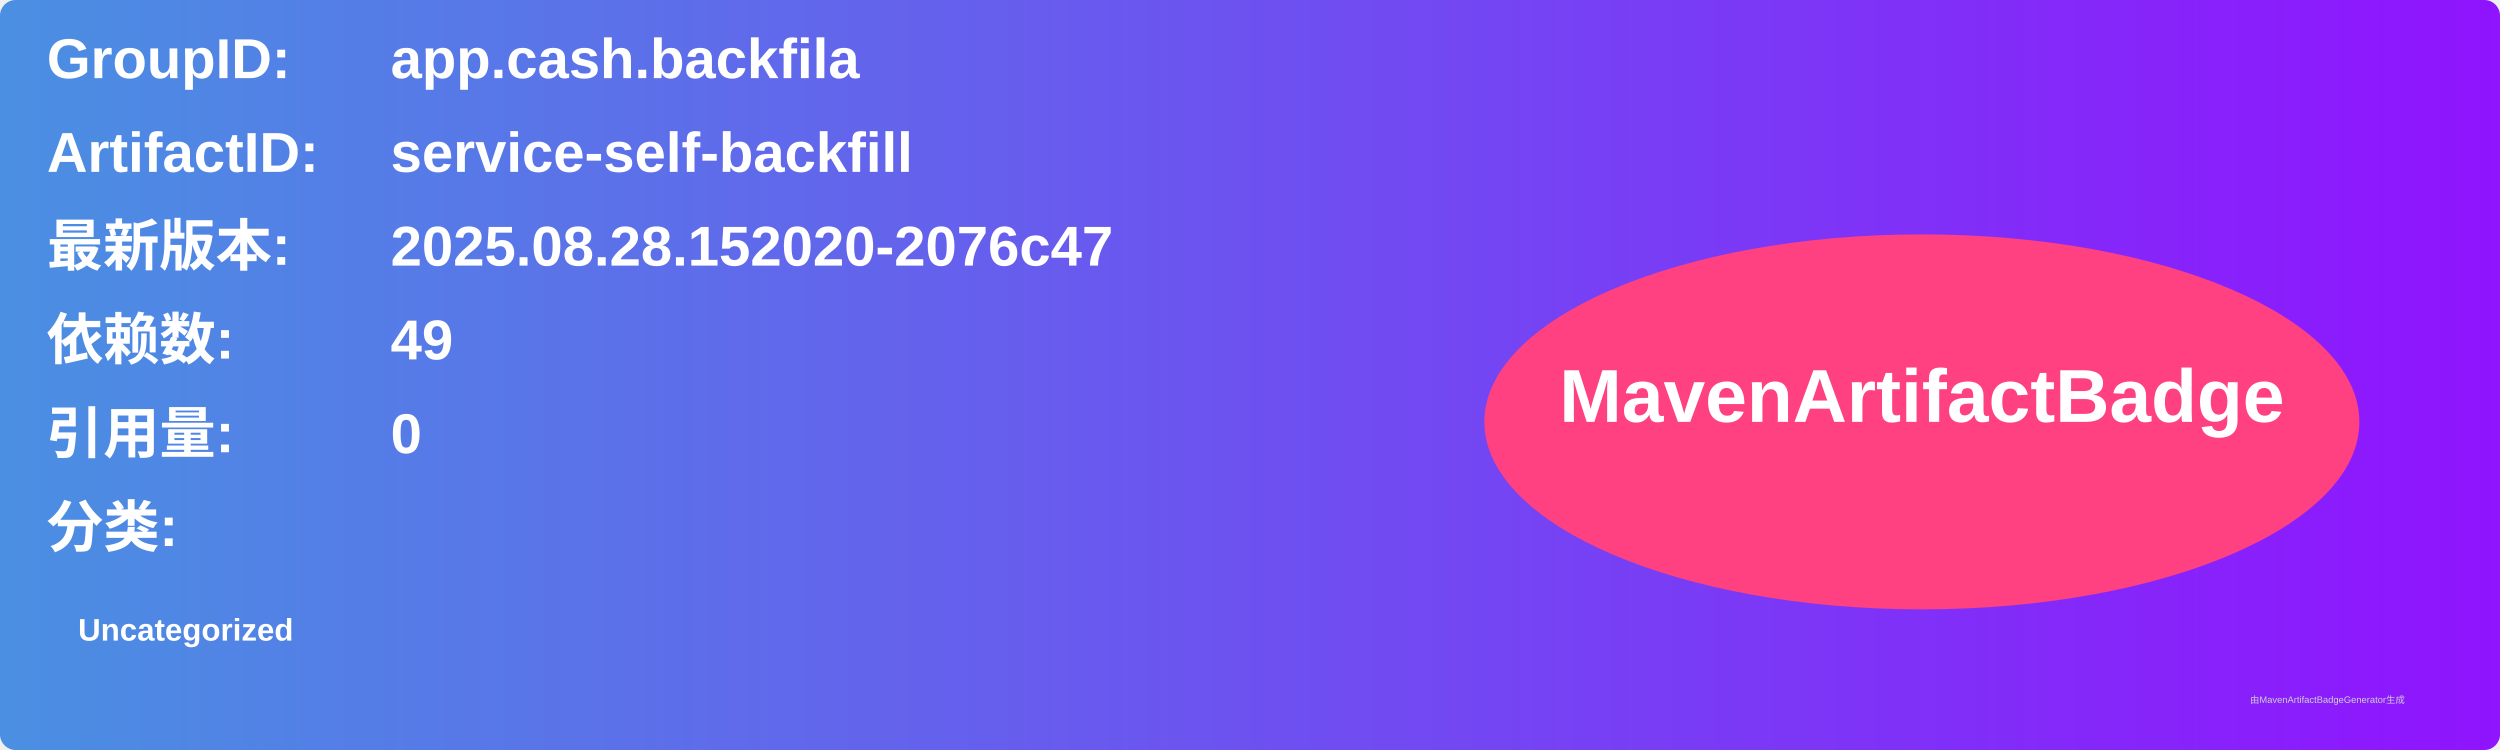
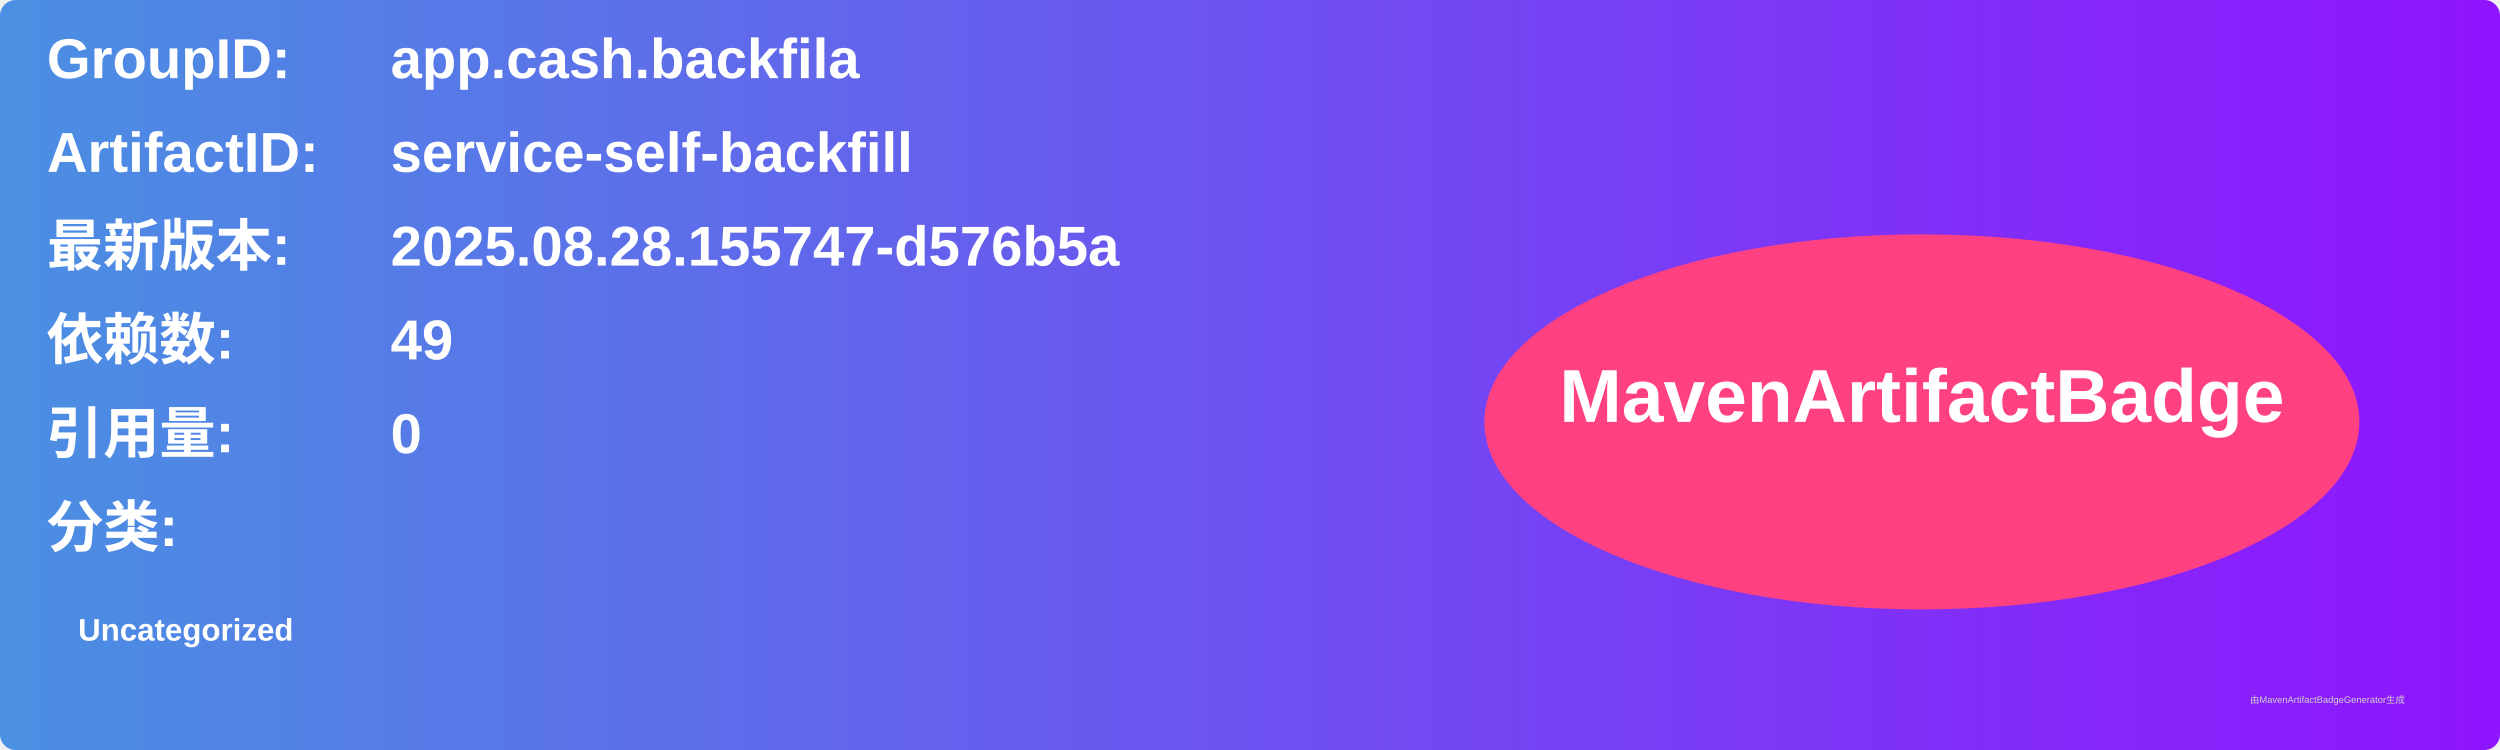
<svg xmlns="http://www.w3.org/2000/svg" width="800" height="240" viewBox="0 0 800 240">
  <linearGradient id="grad" x1="0%" y1="0%" x2="100%" y2="0%">
    <stop offset="0%" stop-color="#4a90e2" />
    <stop offset="100%" stop-color="#9013fe" />
  </linearGradient>
  <rect width="100%" height="100%" rx="5" ry="5" fill="url(#grad)" />
  <g transform="translate(15, 15)">
    <text x="0" y="10" font-family="Arial" font-size="18" fill="white" font-weight="bold" width="260">GroupID:</text>
    <text x="110" y="10" font-family="Arial" font-size="18" fill="white" font-weight="bold" width="460">app.cash.backfila</text>
    <text x="0" y="40" font-family="Arial" font-size="18" fill="white" font-weight="bold" width="260">ArtifactID:</text>
    <text x="110" y="40" font-family="Arial" font-size="18" fill="white" font-weight="bold" width="460">service-self-backfill</text>
    <text x="0" y="70" font-family="Arial" font-size="18" fill="white" font-weight="bold">最新版本:</text>
    <text x="110" y="70" font-family="Arial" font-size="18" fill="white" font-weight="bold">
-       <tspan font-weight="bold">2025.08.28.152020-2076c47</tspan>
+       <tspan font-weight="bold">2025.08.28.155747-d576b5a</tspan>
    </text>
    <text x="0" y="100" font-family="Arial" font-size="18" fill="white" font-weight="bold">依赖数: </text>
    <text x="110" y="100" font-family="Arial" font-size="18" fill="white">
      <tspan font-weight="bold">49</tspan>
    </text>
    <text x="0" y="130" font-family="Arial" font-size="18" fill="white" font-weight="bold">引用量: </text>
    <text x="110" y="130" font-family="Arial" font-size="18" fill="white">
      <tspan font-weight="bold">0</tspan>
    </text>
    <text x="0" y="160" font-family="Arial" font-size="18" fill="white" font-weight="bold">分类:</text>
    <text x="10" y="190" font-family="Arial" font-size="10" fill="white">
      <tspan font-weight="bold">Uncategorized</tspan>
    </text>
    <ellipse cx="600" cy="120" rx="140" ry="60" fill="#ff4081" />
    <text x="600" y="120" text-anchor="middle" font-family="Arial" font-size="24" fill="white" font-weight="bold">MavenArtifactBadge</text>
  </g>
  <text x="720" y="225" font-family="Arial" font-size="3" fill="#d0d0d0">由MavenArtifactBadgeGenerator生成</text>
</svg>
